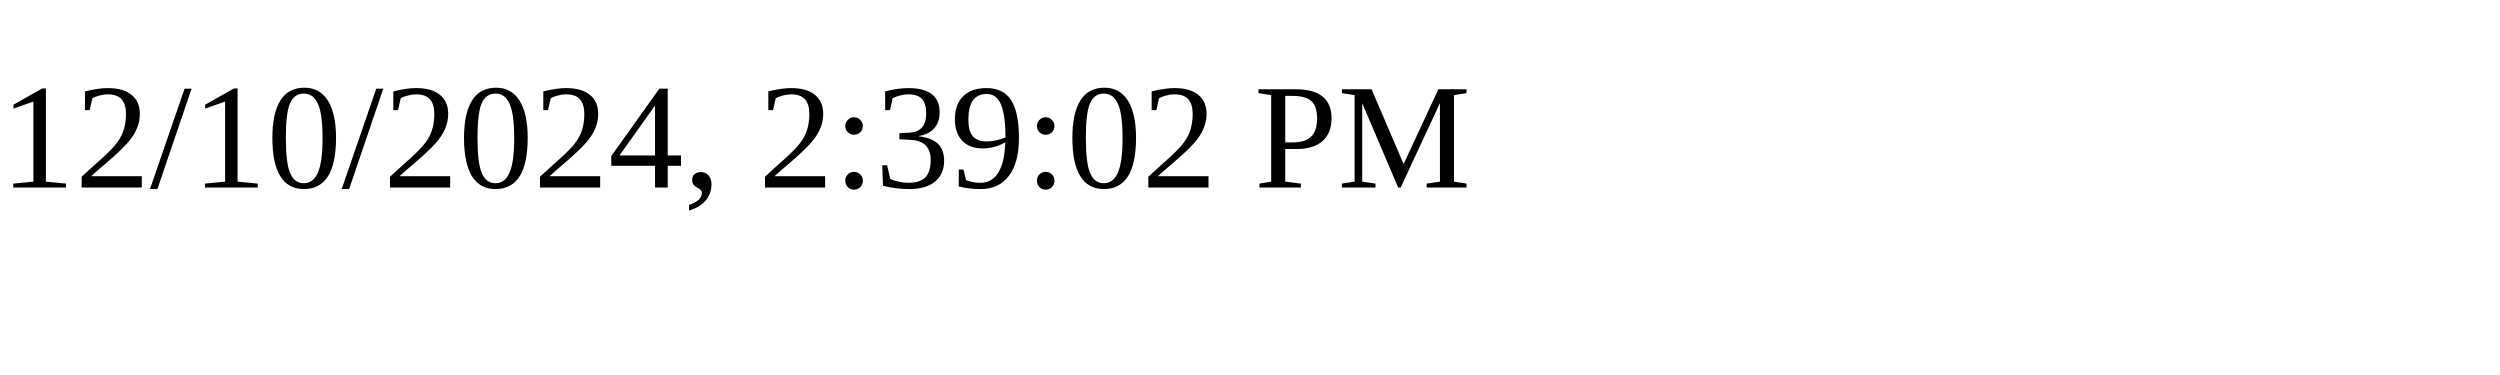
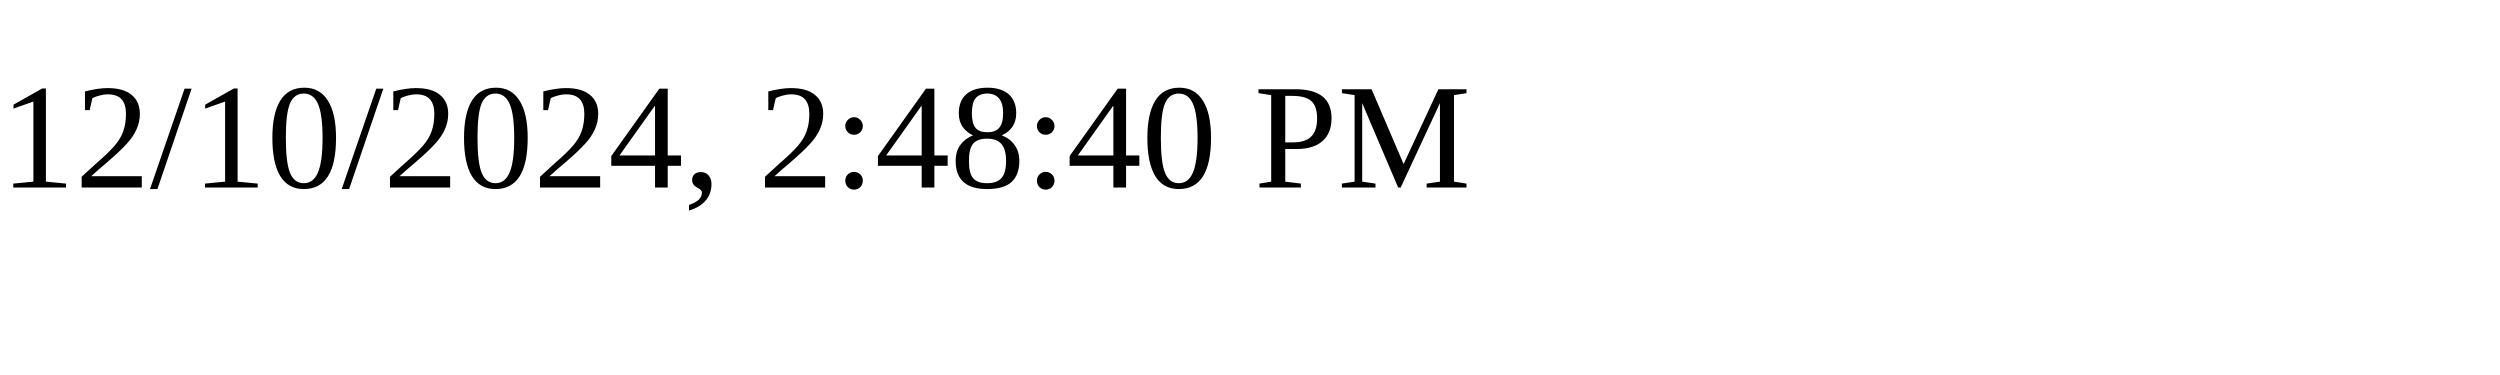
<svg xmlns="http://www.w3.org/2000/svg" height="30" width="200">
-   <text x="0" y="15">12/10/2024, 2:39:02 PM</text>
+   <text x="0" y="15">12/10/2024, 2:48:40 PM</text>
</svg>
